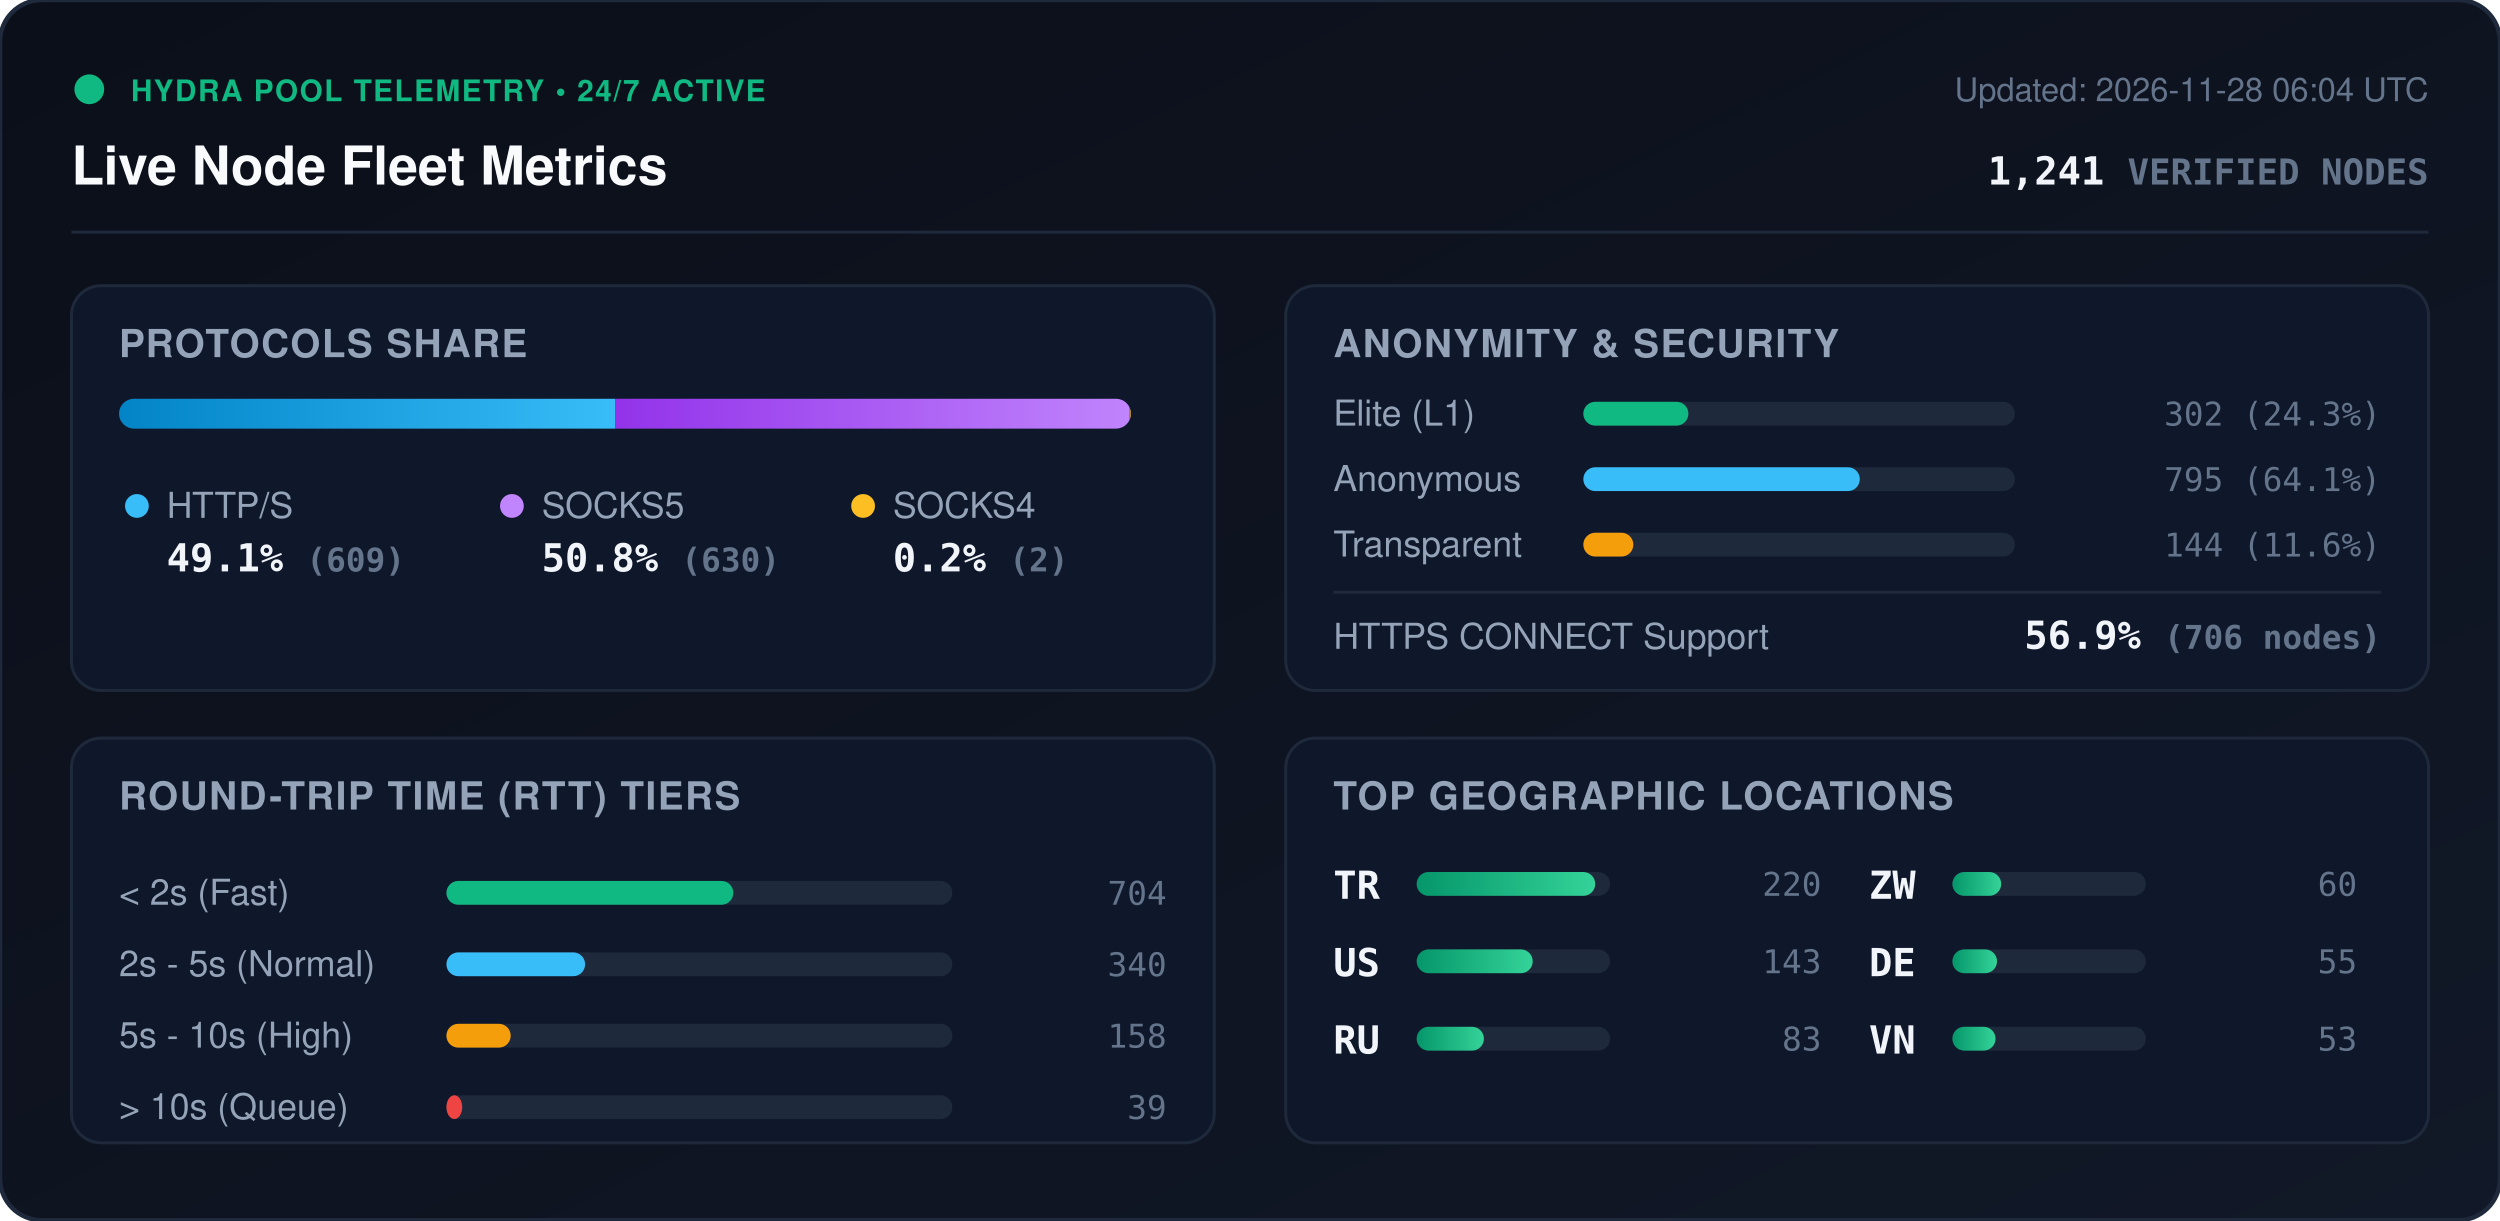
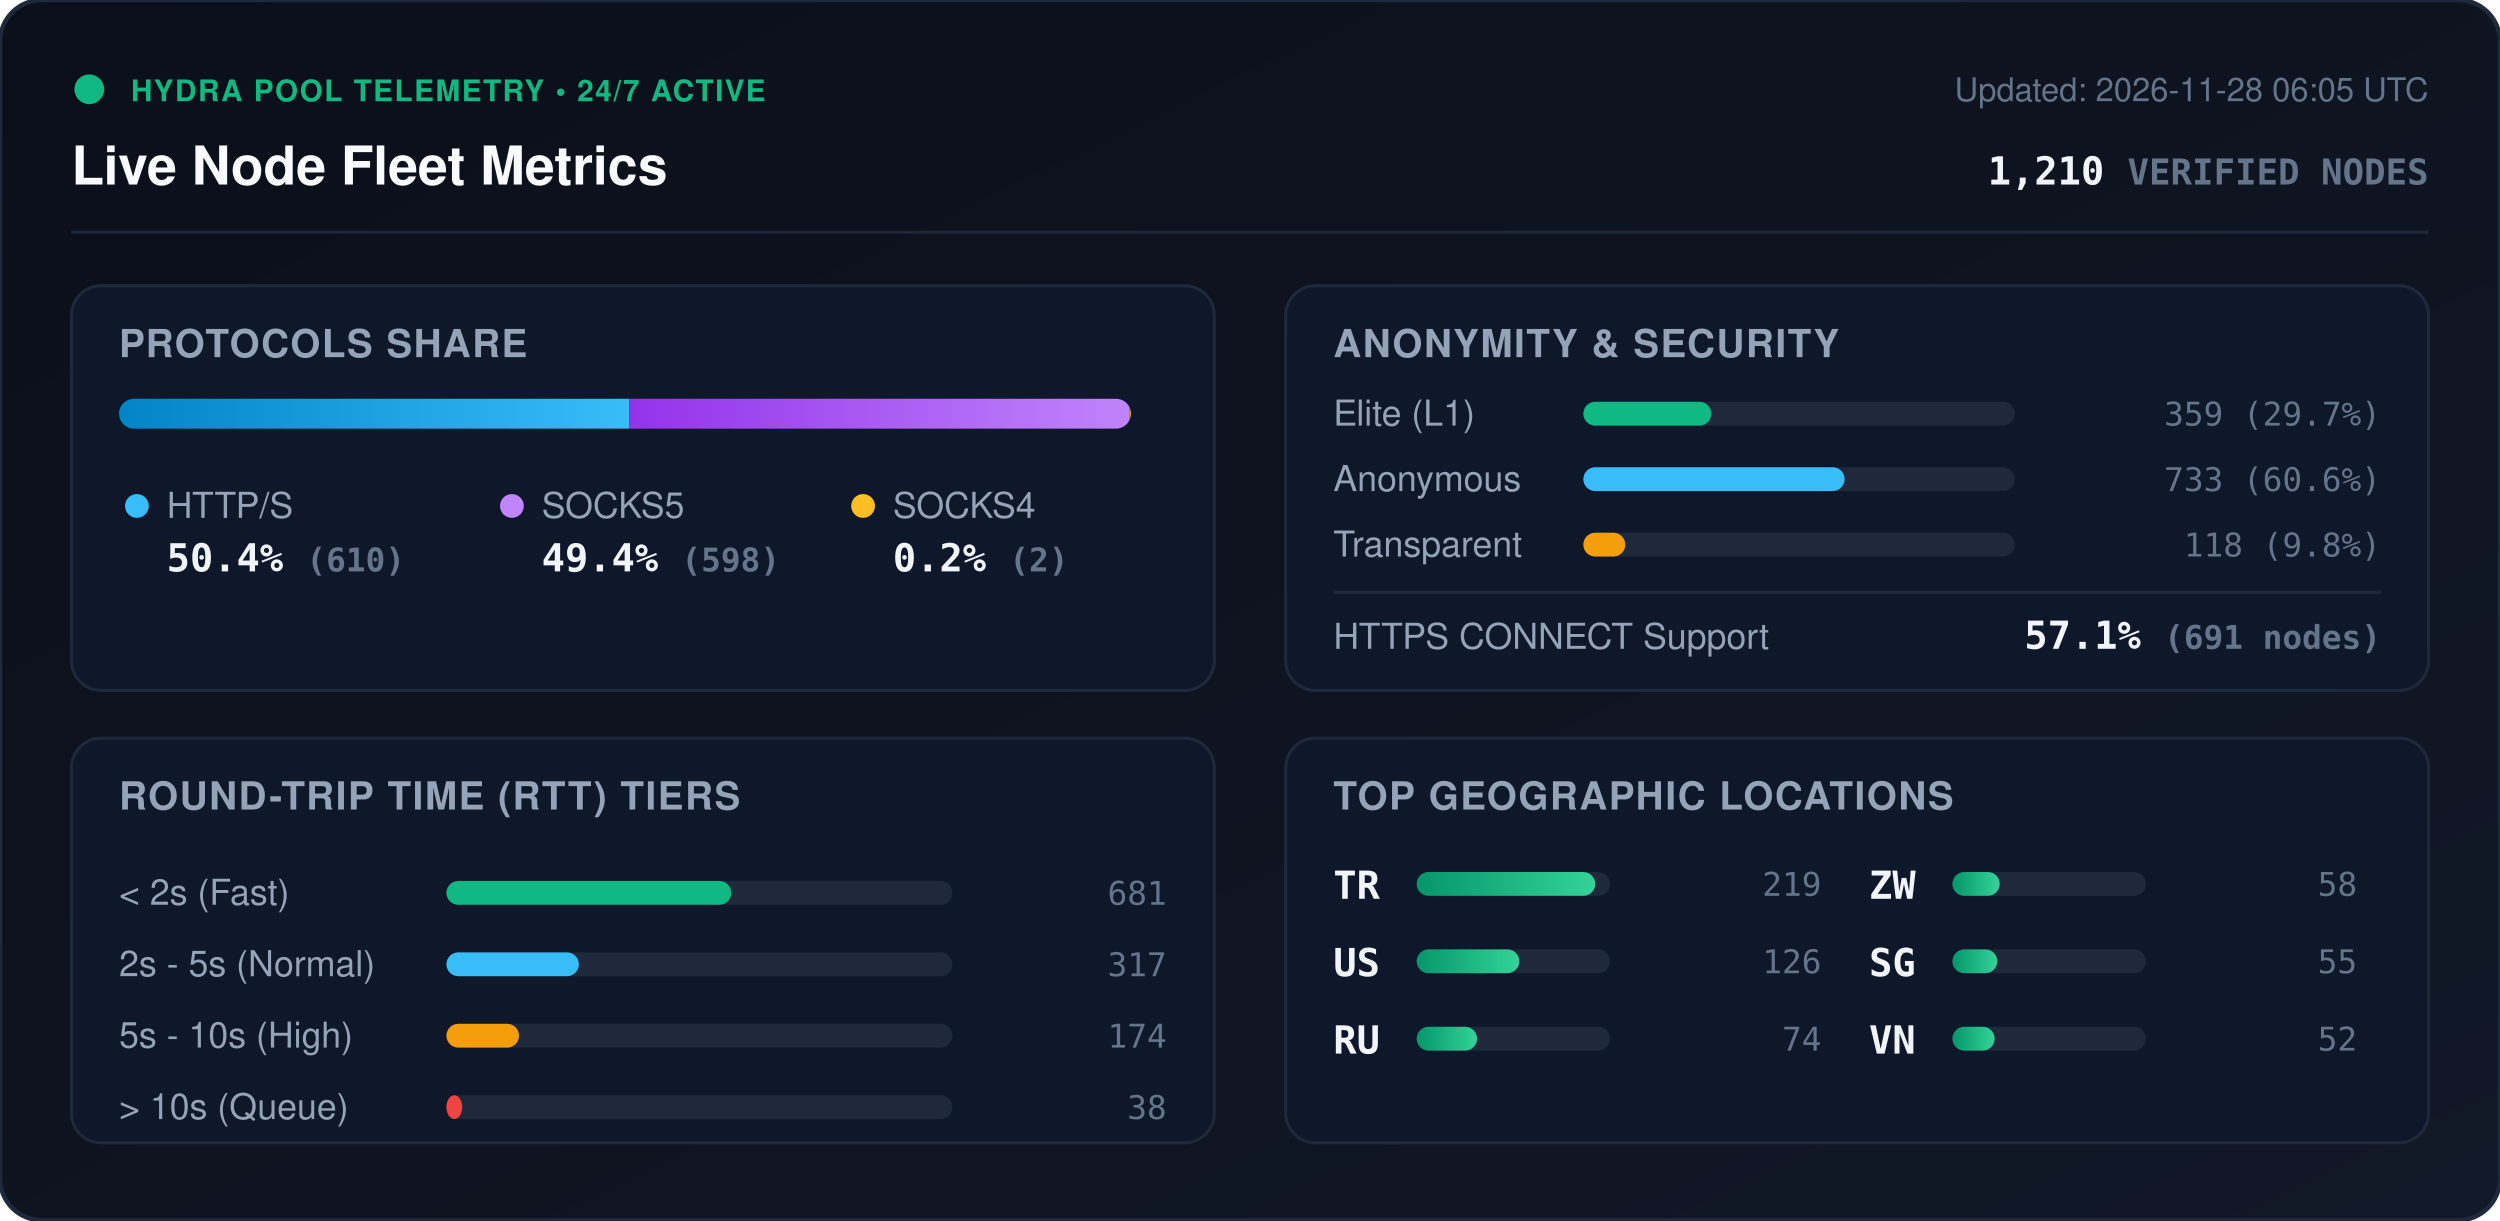
<svg xmlns="http://www.w3.org/2000/svg" viewBox="0 0 840 410" width="840" height="410" style="max-width: 100%; height: auto;">
  <defs>
    <linearGradient id="bg" x1="0%" y1="0%" x2="100%" y2="100%">
      <stop offset="0%" stop-color="#0b0f19" />
      <stop offset="100%" stop-color="#111827" />
    </linearGradient>
    <linearGradient id="bar-http" x1="0%" y1="0%" x2="100%" y2="0%">
      <stop offset="0%" stop-color="#0284c7" />
      <stop offset="100%" stop-color="#38bdf8" />
    </linearGradient>
    <linearGradient id="bar-socks5" x1="0%" y1="0%" x2="100%" y2="0%">
      <stop offset="0%" stop-color="#9333ea" />
      <stop offset="100%" stop-color="#c084fc" />
    </linearGradient>
    <linearGradient id="bar-socks4" x1="0%" y1="0%" x2="100%" y2="0%">
      <stop offset="0%" stop-color="#d97706" />
      <stop offset="100%" stop-color="#fbbf24" />
    </linearGradient>
    <linearGradient id="bar-green" x1="0%" y1="0%" x2="100%" y2="0%">
      <stop offset="0%" stop-color="#059669" />
      <stop offset="100%" stop-color="#34d399" />
    </linearGradient>
    <clipPath id="prog-track-clip">
      <rect width="340.0" height="10" rx="5" />
    </clipPath>
    <style>
      .title { font: 700 18px -apple-system, BlinkMacSystemFont, 'Segoe UI', Helvetica, Arial, sans-serif; fill: #f8fafc; }
      .sub { font: 500 11px -apple-system, BlinkMacSystemFont, 'Segoe UI', Helvetica, Arial, sans-serif; fill: #64748b; }
      .section-hdr { font: 600 13px -apple-system, BlinkMacSystemFont, 'Segoe UI', Helvetica, Arial, sans-serif; fill: #94a3b8; letter-spacing: 0.5px; }
      .metric-val { font: 700 13px -apple-system, BlinkMacSystemFont, 'Segoe UI', Helvetica, Arial, sans-serif; fill: #f1f5f9; }
      .metric-lbl { font: 500 12px -apple-system, BlinkMacSystemFont, 'Segoe UI', Helvetica, Arial, sans-serif; fill: #94a3b8; }
      .badge-txt { font: 700 10px -apple-system, BlinkMacSystemFont, 'Segoe UI', Helvetica, Arial, sans-serif; fill: #10b981; letter-spacing: 0.5px; }
      .mono { font-family: ui-monospace, SFMono-Regular, Menlo, Monaco, Consolas, monospace; }
      .pulse { animation: beacon 2s infinite ease-in-out; }
      @keyframes beacon { 0%, 100% { opacity: 1; } 50% { opacity: 0.35; } }
    </style>
  </defs>
  <rect width="840" height="410" rx="14" fill="url(#bg)" stroke="#1e293b" stroke-width="1.5" />
  <g transform="translate(24, 24)">
    <circle cx="6" cy="6" r="5" fill="#10b981" class="pulse" />
    <text x="20" y="10" class="badge-txt">HYDRA POOL TELEMETRY • 24/7 ACTIVE</text>
    <text x="0" y="38" class="title">Live Node Fleet Metrics</text>
-     <text x="792" y="10" text-anchor="end" class="sub">Updated: 2026-11-28 06:04 UTC</text>
-     <text x="792" y="38" text-anchor="end" class="metric-val mono" fill="#38bdf8">1,241 <tspan font-size="12" fill="#64748b">VERIFIED NODES</tspan>
+     <text x="792" y="10" text-anchor="end" class="sub">Updated: 2026-11-28 06:05 UTC</text>
+     <text x="792" y="38" text-anchor="end" class="metric-val mono" fill="#38bdf8">1,210 <tspan font-size="12" fill="#64748b">VERIFIED NODES</tspan>
    </text>
  </g>
  <line x1="24" y1="78" x2="816" y2="78" stroke="#1e293b" stroke-width="1" />
  <g transform="translate(24, 96)">
    <rect width="384" height="136" rx="10" fill="#0f172a" stroke="#1e293b" />
    <text x="16" y="24" class="section-hdr">PROTOCOLS SHARE</text>
    <g transform="translate(16, 38)">
      <rect width="340.0" height="10" rx="5" fill="#1e293b" />
      <g clip-path="url(#prog-track-clip)">
-         <rect x="0" width="166.8" height="10" fill="url(#bar-http)" />
-         <rect x="166.8" width="172.6" height="10" fill="url(#bar-socks5)" />
-         <rect x="339.4" width="0.5" height="10" fill="url(#bar-socks4)" />
+         <rect x="0" width="171.4" height="10" fill="url(#bar-http)" />
+         <rect x="171.4" width="168.0" height="10" fill="url(#bar-socks5)" />
+         <rect x="339.4" width="0.6" height="10" fill="url(#bar-socks4)" />
      </g>
    </g>
    <g transform="translate(16, 68)">
      <circle cx="6" cy="6" r="4" fill="#38bdf8" />
      <text x="16" y="10" class="metric-lbl">HTTP/S</text>
-       <text x="16" y="28" class="metric-val mono">49.1% <tspan font-size="11" fill="#64748b">(609)</tspan>
+       <text x="16" y="28" class="metric-val mono">50.4% <tspan font-size="11" fill="#64748b">(610)</tspan>
      </text>
      <circle cx="132" cy="6" r="4" fill="#c084fc" />
      <text x="142" y="10" class="metric-lbl">SOCKS5</text>
-       <text x="142" y="28" class="metric-val mono">50.8% <tspan font-size="11" fill="#64748b">(630)</tspan>
+       <text x="142" y="28" class="metric-val mono">49.4% <tspan font-size="11" fill="#64748b">(598)</tspan>
      </text>
      <circle cx="250" cy="6" r="4" fill="#fbbf24" />
      <text x="260" y="10" class="metric-lbl">SOCKS4</text>
      <text x="260" y="28" class="metric-val mono">0.2% <tspan font-size="11" fill="#64748b">(2)</tspan>
      </text>
    </g>
  </g>
  <g transform="translate(432, 96)">
    <rect width="384" height="136" rx="10" fill="#0f172a" stroke="#1e293b" />
    <text x="16" y="24" class="section-hdr">ANONYMITY &amp; SECURITY</text>
    <text x="16" y="47" class="metric-lbl">Elite (L1)</text>
    <rect x="100" y="39" width="145.0" height="8" rx="4" fill="#1e293b" />
-     <rect x="100" y="39" width="35.3" height="8" rx="4" fill="#10b981" />
-     <text x="368" y="47" text-anchor="end" class="mono sub" fill="#e2e8f0">302 (24.3%)</text>
+     <rect x="100" y="39" width="43.0" height="8" rx="4" fill="#10b981" />
+     <text x="368" y="47" text-anchor="end" class="mono sub" fill="#e2e8f0">359 (29.7%)</text>
    <text x="16" y="69" class="metric-lbl">Anonymous</text>
    <rect x="100" y="61" width="145.0" height="8" rx="4" fill="#1e293b" />
-     <rect x="100" y="61" width="92.9" height="8" rx="4" fill="#38bdf8" />
-     <text x="368" y="69" text-anchor="end" class="mono sub" fill="#e2e8f0">795 (64.1%)</text>
+     <rect x="100" y="61" width="87.8" height="8" rx="4" fill="#38bdf8" />
+     <text x="368" y="69" text-anchor="end" class="mono sub" fill="#e2e8f0">733 (60.6%)</text>
    <text x="16" y="91" class="metric-lbl">Transparent</text>
    <rect x="100" y="83" width="145.0" height="8" rx="4" fill="#1e293b" />
-     <rect x="100" y="83" width="16.8" height="8" rx="4" fill="#f59e0b" />
-     <text x="368" y="91" text-anchor="end" class="mono sub" fill="#e2e8f0">144 (11.6%)</text>
+     <rect x="100" y="83" width="14.1" height="8" rx="4" fill="#f59e0b" />
+     <text x="368" y="91" text-anchor="end" class="mono sub" fill="#e2e8f0">118 (9.8%)</text>
    <line x1="16" y1="103" x2="368" y2="103" stroke="#1e293b" stroke-width="1" />
    <text x="16" y="122" class="metric-lbl">HTTPS CONNECT Support</text>
-     <text x="368" y="122" text-anchor="end" class="metric-val mono" fill="#34d399">56.9% <tspan font-size="11" fill="#64748b">(706 nodes)</tspan>
+     <text x="368" y="122" text-anchor="end" class="metric-val mono" fill="#34d399">57.1% <tspan font-size="11" fill="#64748b">(691 nodes)</tspan>
    </text>
  </g>
  <g transform="translate(24, 248)">
    <rect width="384" height="136" rx="10" fill="#0f172a" stroke="#1e293b" />
    <text x="16" y="24" class="section-hdr">ROUND-TRIP TIME (RTT) TIERS</text>
    <g transform="translate(16, 42)">
      <text x="0" y="14" class="metric-lbl">&lt; 2s (Fast)</text>
      <rect x="110" y="6" width="170" height="8" rx="4" fill="#1e293b" />
-       <rect x="110" y="6" width="96.4" height="8" rx="4" fill="#10b981" />
-       <text x="352" y="14" text-anchor="end" class="mono sub">704</text>
+       <rect x="110" y="6" width="95.7" height="8" rx="4" fill="#10b981" />
+       <text x="352" y="14" text-anchor="end" class="mono sub">681</text>
      <text x="0" y="38" class="metric-lbl">2s - 5s (Normal)</text>
      <rect x="110" y="30" width="170" height="8" rx="4" fill="#1e293b" />
-       <rect x="110" y="30" width="46.6" height="8" rx="4" fill="#38bdf8" />
-       <text x="352" y="38" text-anchor="end" class="mono sub">340</text>
+       <rect x="110" y="30" width="44.5" height="8" rx="4" fill="#38bdf8" />
+       <text x="352" y="38" text-anchor="end" class="mono sub">317</text>
      <text x="0" y="62" class="metric-lbl">5s - 10s (High)</text>
      <rect x="110" y="54" width="170" height="8" rx="4" fill="#1e293b" />
-       <rect x="110" y="54" width="21.6" height="8" rx="4" fill="#f59e0b" />
-       <text x="352" y="62" text-anchor="end" class="mono sub">158</text>
+       <rect x="110" y="54" width="24.4" height="8" rx="4" fill="#f59e0b" />
+       <text x="352" y="62" text-anchor="end" class="mono sub">174</text>
      <text x="0" y="86" class="metric-lbl">&gt; 10s (Queue)</text>
      <rect x="110" y="78" width="170" height="8" rx="4" fill="#1e293b" />
      <rect x="110" y="78" width="5.3" height="8" rx="4" fill="#ef4444" />
-       <text x="352" y="86" text-anchor="end" class="mono sub">39</text>
+       <text x="352" y="86" text-anchor="end" class="mono sub">38</text>
    </g>
  </g>
  <g transform="translate(432, 248)">
    <rect width="384" height="136" rx="10" fill="#0f172a" stroke="#1e293b" />
    <text x="16" y="24" class="section-hdr">TOP GEOGRAPHIC LOCATIONS</text>
    <g transform="translate(16, 42)">
      <g transform="translate(0, 0)">
        <text x="0" y="12" class="mono metric-val" font-size="12">TR</text>
        <rect x="28" y="3" width="65" height="8" rx="4" fill="#1e293b" />
        <rect x="28" y="3" width="60.0" height="8" rx="4" fill="url(#bar-green)" />
-         <text x="164" y="11" text-anchor="end" class="mono sub">220</text>
+         <text x="164" y="11" text-anchor="end" class="mono sub">219</text>
      </g>
      <g transform="translate(0, 26)">
        <text x="0" y="12" class="mono metric-val" font-size="12">US</text>
        <rect x="28" y="3" width="65" height="8" rx="4" fill="#1e293b" />
-         <rect x="28" y="3" width="39.0" height="8" rx="4" fill="url(#bar-green)" />
-         <text x="164" y="11" text-anchor="end" class="mono sub">143</text>
+         <rect x="28" y="3" width="34.5" height="8" rx="4" fill="url(#bar-green)" />
+         <text x="164" y="11" text-anchor="end" class="mono sub">126</text>
      </g>
      <g transform="translate(0, 52)">
        <text x="0" y="12" class="mono metric-val" font-size="12">RU</text>
        <rect x="28" y="3" width="65" height="8" rx="4" fill="#1e293b" />
-         <rect x="28" y="3" width="22.6" height="8" rx="4" fill="url(#bar-green)" />
-         <text x="164" y="11" text-anchor="end" class="mono sub">83</text>
+         <rect x="28" y="3" width="20.3" height="8" rx="4" fill="url(#bar-green)" />
+         <text x="164" y="11" text-anchor="end" class="mono sub">74</text>
      </g>
      <g transform="translate(180, 0)">
        <text x="0" y="12" class="mono metric-val" font-size="12">ZW</text>
        <rect x="28" y="3" width="65" height="8" rx="4" fill="#1e293b" />
-         <rect x="28" y="3" width="16.4" height="8" rx="4" fill="url(#bar-green)" />
-         <text x="164" y="11" text-anchor="end" class="mono sub">60</text>
+         <rect x="28" y="3" width="15.9" height="8" rx="4" fill="url(#bar-green)" />
+         <text x="164" y="11" text-anchor="end" class="mono sub">58</text>
      </g>
      <g transform="translate(180, 26)">
-         <text x="0" y="12" class="mono metric-val" font-size="12">DE</text>
+         <text x="0" y="12" class="mono metric-val" font-size="12">SG</text>
        <rect x="28" y="3" width="65" height="8" rx="4" fill="#1e293b" />
-         <rect x="28" y="3" width="15.0" height="8" rx="4" fill="url(#bar-green)" />
+         <rect x="28" y="3" width="15.1" height="8" rx="4" fill="url(#bar-green)" />
        <text x="164" y="11" text-anchor="end" class="mono sub">55</text>
      </g>
      <g transform="translate(180, 52)">
        <text x="0" y="12" class="mono metric-val" font-size="12">VN</text>
        <rect x="28" y="3" width="65" height="8" rx="4" fill="#1e293b" />
-         <rect x="28" y="3" width="14.5" height="8" rx="4" fill="url(#bar-green)" />
-         <text x="164" y="11" text-anchor="end" class="mono sub">53</text>
+         <rect x="28" y="3" width="14.2" height="8" rx="4" fill="url(#bar-green)" />
+         <text x="164" y="11" text-anchor="end" class="mono sub">52</text>
      </g>
    </g>
  </g>
</svg>
